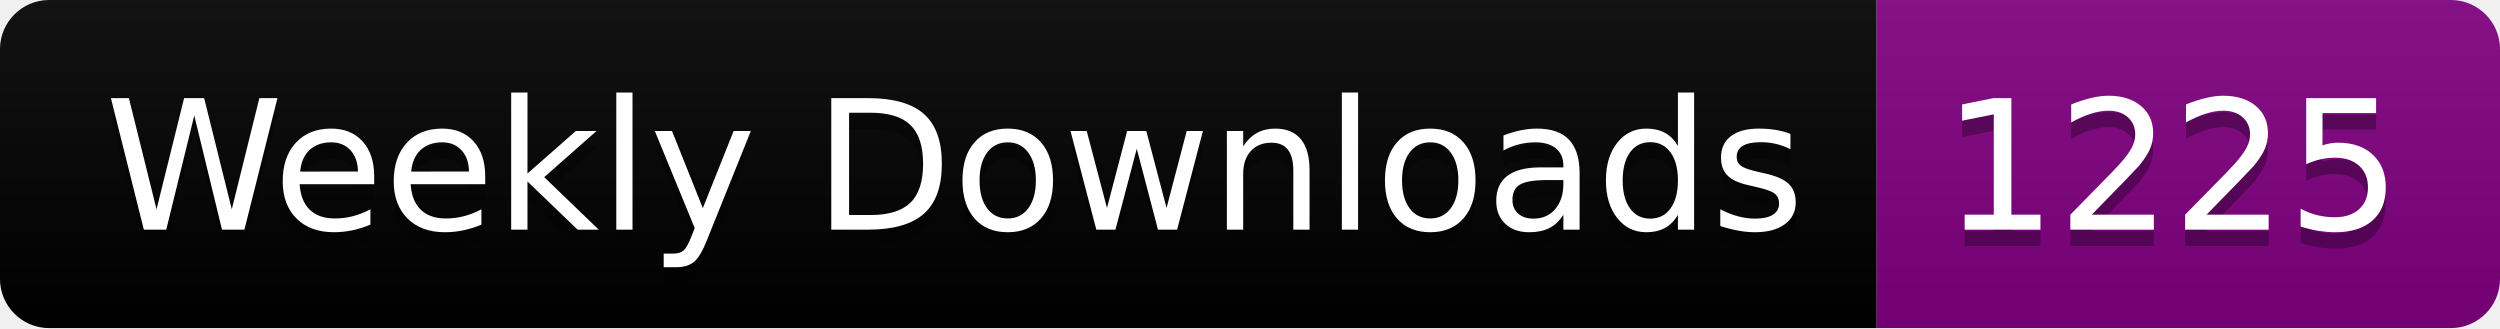
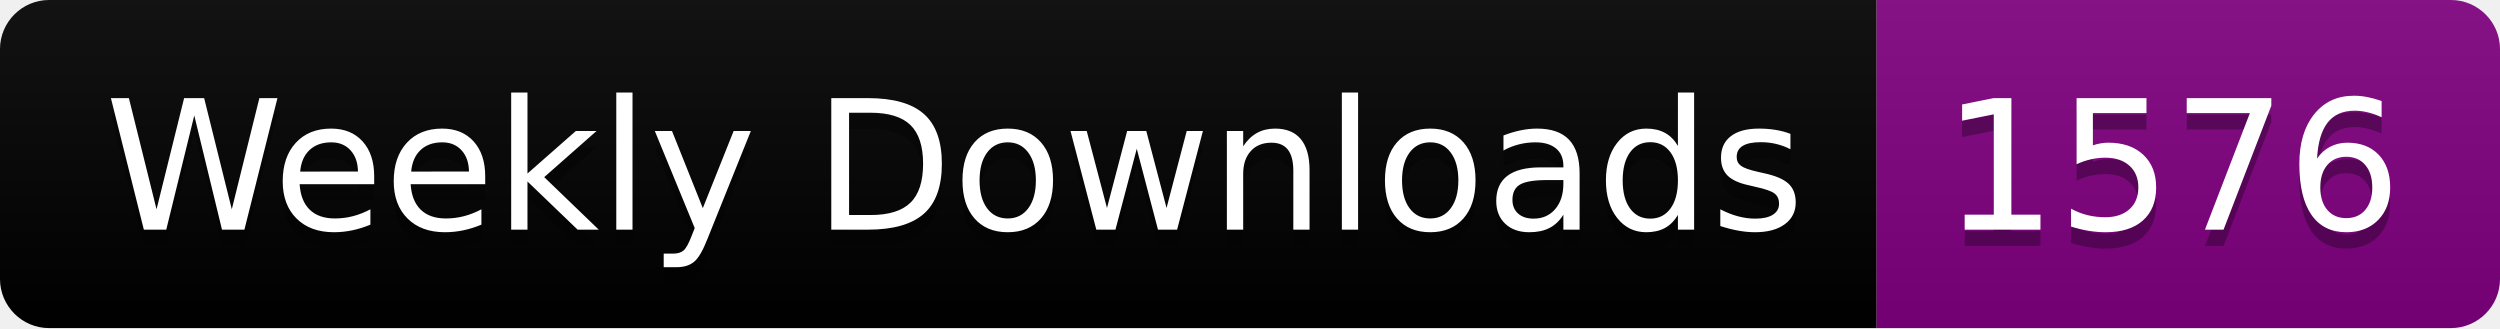
<svg xmlns="http://www.w3.org/2000/svg" width="152.4" height="20">
  <linearGradient id="smooth" x2="0" y2="100%">
    <stop offset="0" stop-color="#bbb" stop-opacity=".1" />
    <stop offset="1" stop-opacity=".1" />
  </linearGradient>
  <clipPath id="round">
    <rect width="152.4" height="20" rx="3" fill="#fff" />
  </clipPath>
  <g clip-path="url(#round)">
    <rect width="114.4" height="20" fill="black" />
    <rect x="114.4" width="38.0" height="20" fill="purple" />
    <rect width="152.4" height="20" fill="url(#smooth)" />
  </g>
  <g fill="#fff" text-anchor="middle" font-family="DejaVu Sans,Verdana,Geneva,sans-serif" font-size="110">
    <text x="582.0" y="150" fill="#010101" fill-opacity=".3" transform="scale(0.1)" textLength="1044.0" lengthAdjust="spacing">Weekly Downloads</text>
    <text x="582.0" y="140" transform="scale(0.1)" textLength="1044.0" lengthAdjust="spacing">Weekly Downloads</text>
-     <text x="1324.0" y="150" fill="#010101" fill-opacity=".3" transform="scale(0.1)" textLength="280.0" lengthAdjust="spacing">1225</text>
-     <text x="1324.0" y="140" transform="scale(0.1)" textLength="280.0" lengthAdjust="spacing">1225</text>
+     <text x="1324.0" y="150" fill="#010101" fill-opacity=".3" transform="scale(0.1)" textLength="280.0" lengthAdjust="spacing">1576</text>
+     <text x="1324.0" y="140" transform="scale(0.1)" textLength="280.0" lengthAdjust="spacing">1576</text>
  </g>
</svg>
